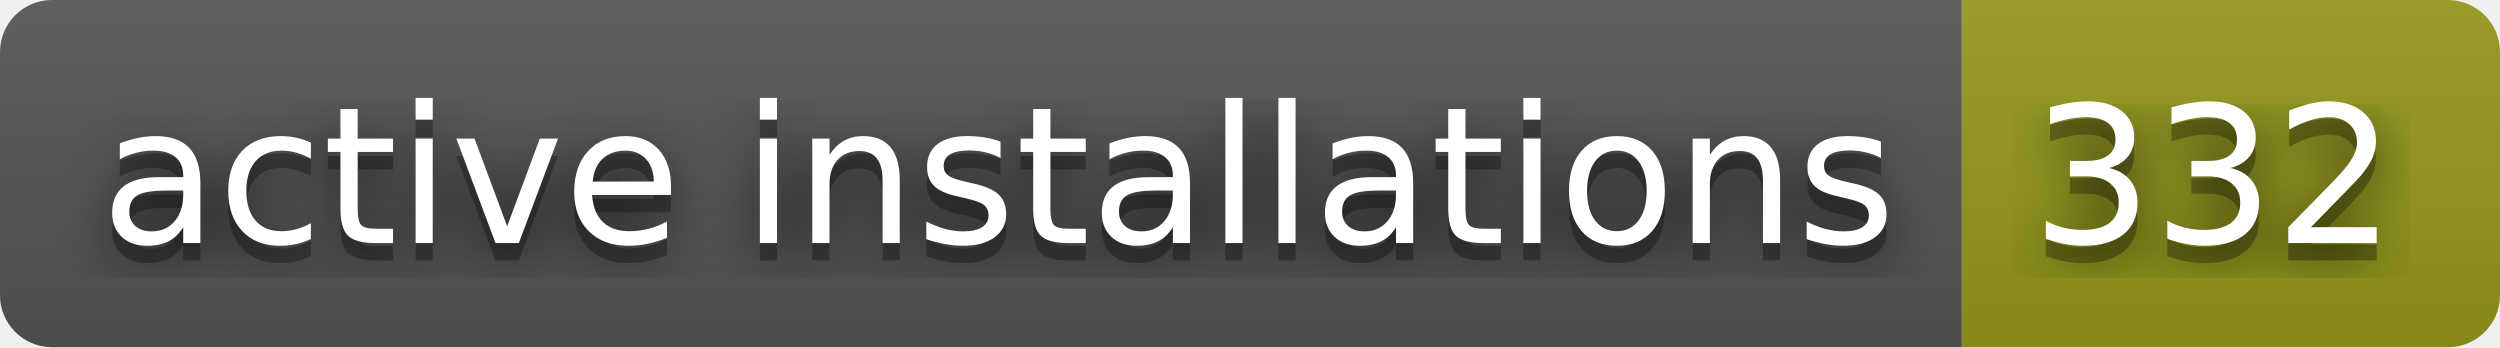
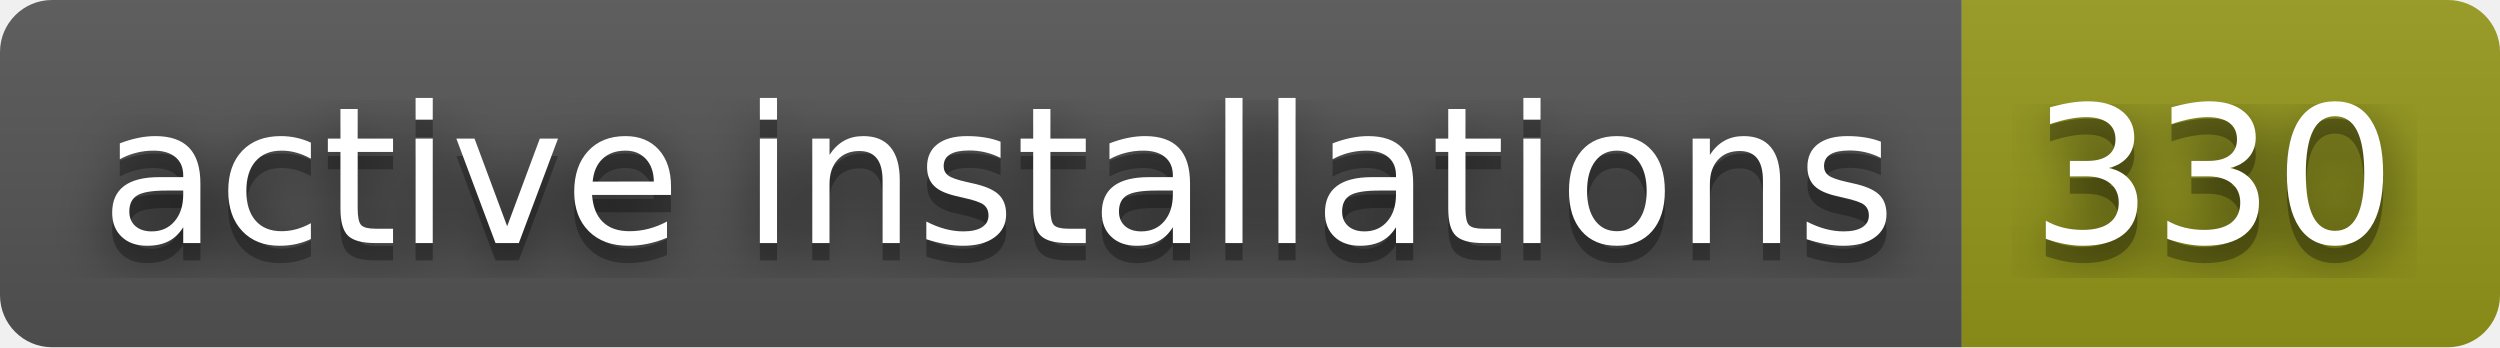
- <svg xmlns="http://www.w3.org/2000/svg" width="144" height="20" role="img" aria-label="active installations: 332">
+ <svg xmlns="http://www.w3.org/2000/svg" width="144" height="20" role="img" aria-label="active installations: 330">
  <filter id="blur">
    <feGaussianBlur stdDeviation="16" />
  </filter>
  <linearGradient id="s" x2="0" y2="100%">
    <stop offset="0" stop-color="#bbb" stop-opacity=".1" />
    <stop offset="1" stop-opacity=".1" />
  </linearGradient>
  <clipPath id="r">
    <rect width="144" height="20" rx="3" />
  </clipPath>
  <g clip-path="url(#r)">
    <rect width="113" height="20" fill="#555" />
    <rect x="113" width="31" height="20" fill="#95991a" />
    <rect width="144" height="20" fill="url(#s)" />
  </g>
  <g fill="#fff" text-anchor="middle" font-family="Verdana,Geneva,DejaVu Sans,sans-serif" text-rendering="geometricPrecision" font-size="110">
    <g transform="scale(.1)">
      <g aria-hidden="true" fill="#010101">
        <text x="575" y="150" fill-opacity=".8" filter="url(#blur)" textLength="1030">active installations</text>
        <text x="575" y="150" fill-opacity=".3" textLength="1030">active installations</text>
      </g>
      <text x="575" y="140" textLength="1030">active installations</text>
    </g>
    <g transform="scale(.1)">
      <g aria-hidden="true" fill="#010101">
-         <text x="1275" y="150" fill-opacity=".8" filter="url(#blur)" textLength="210">332</text>
-         <text x="1275" y="150" fill-opacity=".3" textLength="210">332</text>
+         <text x="1275" y="150" fill-opacity=".8" filter="url(#blur)" textLength="210">330</text>
+         <text x="1275" y="150" fill-opacity=".3" textLength="210">330</text>
      </g>
-       <text x="1275" y="140" textLength="210">332</text>
+       <text x="1275" y="140" textLength="210">330</text>
    </g>
  </g>
</svg>
